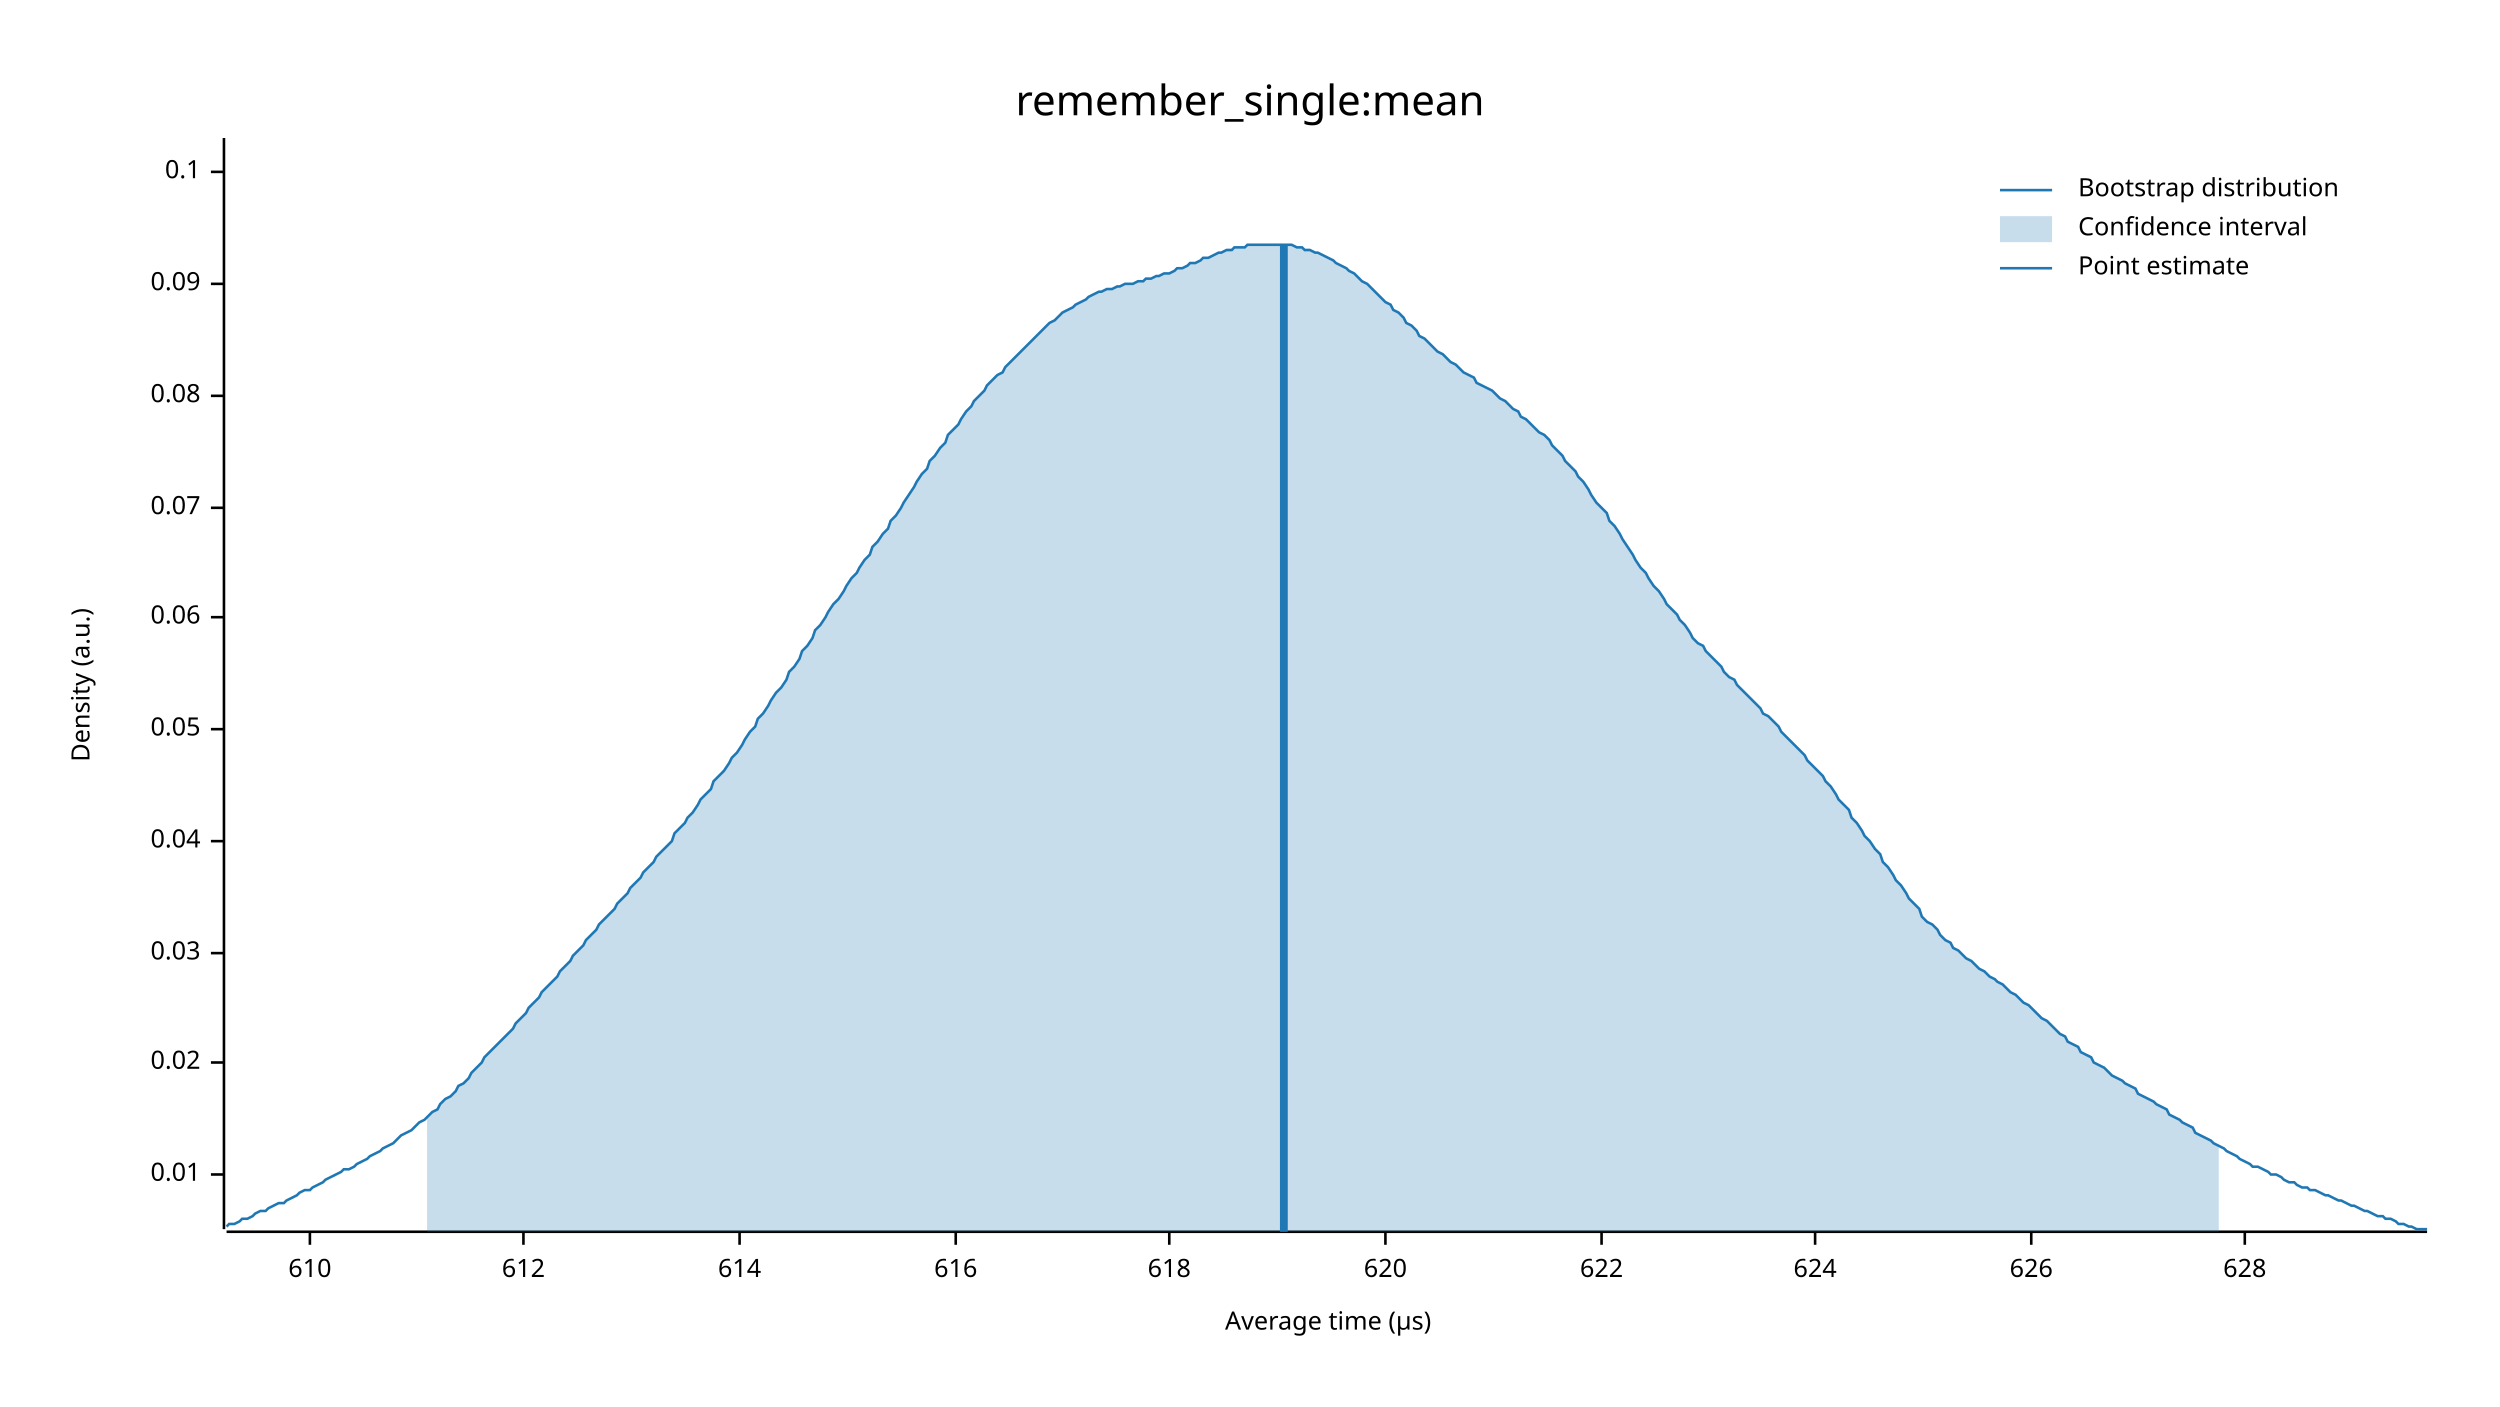
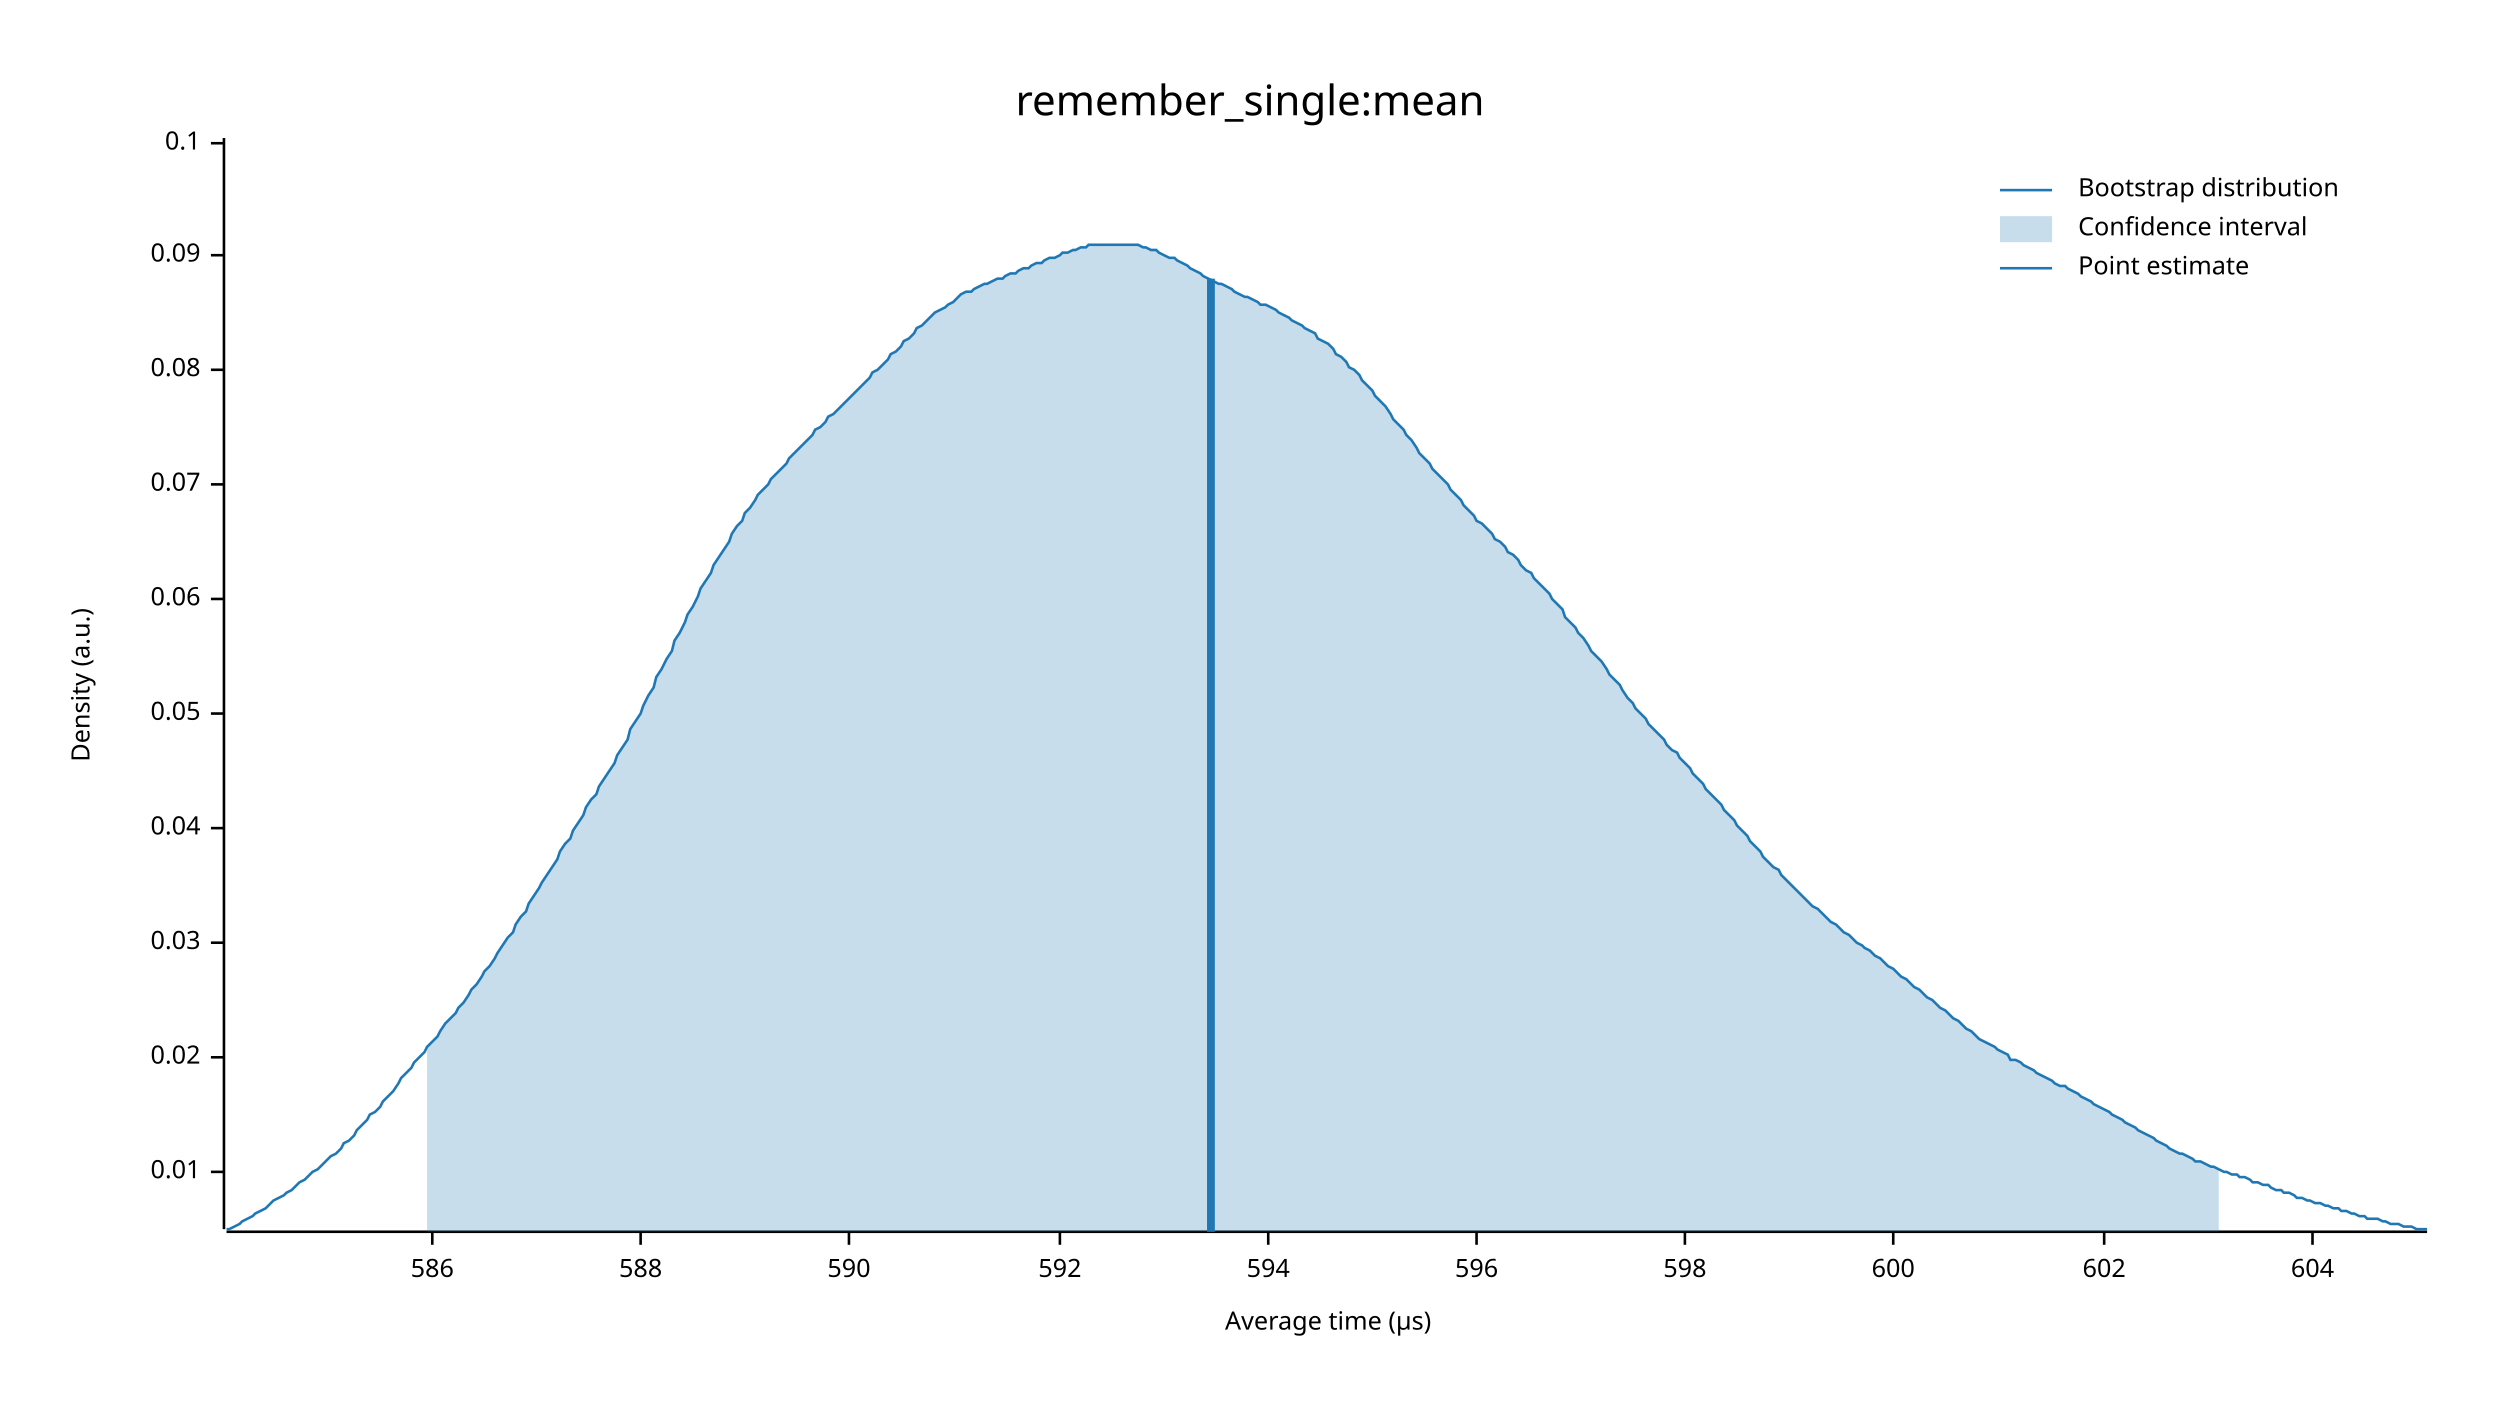
<svg xmlns="http://www.w3.org/2000/svg" width="960" height="540" viewBox="0 0 960 540">
  <text x="480" y="32" dy="0.76em" text-anchor="middle" font-family="sans-serif" font-size="16.129" opacity="1" fill="#000000">
remember_single:mean
</text>
  <text x="27" y="263" dy="0.76em" text-anchor="middle" font-family="sans-serif" font-size="9.677" opacity="1" fill="#000000" transform="rotate(270, 27, 263)">
Density (a.u.)
</text>
  <text x="510" y="513" dy="-0.5ex" text-anchor="middle" font-family="sans-serif" font-size="9.677" opacity="1" fill="#000000">
Average time (µs)
</text>
  <polyline fill="none" opacity="1" stroke="#000000" stroke-width="1" points="86,53 86,472 " />
-   <text x="77" y="451" dy="0.5ex" text-anchor="end" font-family="sans-serif" font-size="9.677" opacity="1" fill="#000000">
+   <text x="77" y="450" dy="0.5ex" text-anchor="end" font-family="sans-serif" font-size="9.677" opacity="1" fill="#000000">
0.01
</text>
-   <polyline fill="none" opacity="1" stroke="#000000" stroke-width="1" points="81,451 86,451 " />
-   <text x="77" y="408" dy="0.5ex" text-anchor="end" font-family="sans-serif" font-size="9.677" opacity="1" fill="#000000">
+   <polyline fill="none" opacity="1" stroke="#000000" stroke-width="1" points="81,450 86,450 " />
+   <text x="77" y="406" dy="0.5ex" text-anchor="end" font-family="sans-serif" font-size="9.677" opacity="1" fill="#000000">
0.02
</text>
-   <polyline fill="none" opacity="1" stroke="#000000" stroke-width="1" points="81,408 86,408 " />
-   <text x="77" y="366" dy="0.5ex" text-anchor="end" font-family="sans-serif" font-size="9.677" opacity="1" fill="#000000">
+   <polyline fill="none" opacity="1" stroke="#000000" stroke-width="1" points="81,406 86,406 " />
+   <text x="77" y="362" dy="0.5ex" text-anchor="end" font-family="sans-serif" font-size="9.677" opacity="1" fill="#000000">
0.03
</text>
-   <polyline fill="none" opacity="1" stroke="#000000" stroke-width="1" points="81,366 86,366 " />
-   <text x="77" y="323" dy="0.5ex" text-anchor="end" font-family="sans-serif" font-size="9.677" opacity="1" fill="#000000">
+   <polyline fill="none" opacity="1" stroke="#000000" stroke-width="1" points="81,362 86,362 " />
+   <text x="77" y="318" dy="0.5ex" text-anchor="end" font-family="sans-serif" font-size="9.677" opacity="1" fill="#000000">
0.04
</text>
-   <polyline fill="none" opacity="1" stroke="#000000" stroke-width="1" points="81,323 86,323 " />
-   <text x="77" y="280" dy="0.5ex" text-anchor="end" font-family="sans-serif" font-size="9.677" opacity="1" fill="#000000">
+   <polyline fill="none" opacity="1" stroke="#000000" stroke-width="1" points="81,318 86,318 " />
+   <text x="77" y="274" dy="0.5ex" text-anchor="end" font-family="sans-serif" font-size="9.677" opacity="1" fill="#000000">
0.05
</text>
-   <polyline fill="none" opacity="1" stroke="#000000" stroke-width="1" points="81,280 86,280 " />
-   <text x="77" y="237" dy="0.5ex" text-anchor="end" font-family="sans-serif" font-size="9.677" opacity="1" fill="#000000">
+   <polyline fill="none" opacity="1" stroke="#000000" stroke-width="1" points="81,274 86,274 " />
+   <text x="77" y="230" dy="0.5ex" text-anchor="end" font-family="sans-serif" font-size="9.677" opacity="1" fill="#000000">
0.06
</text>
-   <polyline fill="none" opacity="1" stroke="#000000" stroke-width="1" points="81,237 86,237 " />
-   <text x="77" y="195" dy="0.5ex" text-anchor="end" font-family="sans-serif" font-size="9.677" opacity="1" fill="#000000">
+   <polyline fill="none" opacity="1" stroke="#000000" stroke-width="1" points="81,230 86,230 " />
+   <text x="77" y="186" dy="0.5ex" text-anchor="end" font-family="sans-serif" font-size="9.677" opacity="1" fill="#000000">
0.07
</text>
-   <polyline fill="none" opacity="1" stroke="#000000" stroke-width="1" points="81,195 86,195 " />
-   <text x="77" y="152" dy="0.5ex" text-anchor="end" font-family="sans-serif" font-size="9.677" opacity="1" fill="#000000">
+   <polyline fill="none" opacity="1" stroke="#000000" stroke-width="1" points="81,186 86,186 " />
+   <text x="77" y="142" dy="0.5ex" text-anchor="end" font-family="sans-serif" font-size="9.677" opacity="1" fill="#000000">
0.08
</text>
-   <polyline fill="none" opacity="1" stroke="#000000" stroke-width="1" points="81,152 86,152 " />
-   <text x="77" y="109" dy="0.5ex" text-anchor="end" font-family="sans-serif" font-size="9.677" opacity="1" fill="#000000">
+   <polyline fill="none" opacity="1" stroke="#000000" stroke-width="1" points="81,142 86,142 " />
+   <text x="77" y="98" dy="0.5ex" text-anchor="end" font-family="sans-serif" font-size="9.677" opacity="1" fill="#000000">
0.09
</text>
-   <polyline fill="none" opacity="1" stroke="#000000" stroke-width="1" points="81,109 86,109 " />
-   <text x="77" y="66" dy="0.5ex" text-anchor="end" font-family="sans-serif" font-size="9.677" opacity="1" fill="#000000">
+   <polyline fill="none" opacity="1" stroke="#000000" stroke-width="1" points="81,98 86,98 " />
+   <text x="77" y="55" dy="0.5ex" text-anchor="end" font-family="sans-serif" font-size="9.677" opacity="1" fill="#000000">
0.1
</text>
-   <polyline fill="none" opacity="1" stroke="#000000" stroke-width="1" points="81,66 86,66 " />
+   <polyline fill="none" opacity="1" stroke="#000000" stroke-width="1" points="81,55 86,55 " />
  <polyline fill="none" opacity="1" stroke="#000000" stroke-width="1" points="87,473 932,473 " />
-   <text x="119" y="483" dy="0.76em" text-anchor="middle" font-family="sans-serif" font-size="9.677" opacity="1" fill="#000000">
- 610
+   <text x="166" y="483" dy="0.76em" text-anchor="middle" font-family="sans-serif" font-size="9.677" opacity="1" fill="#000000">
+ 586
</text>
-   <polyline fill="none" opacity="1" stroke="#000000" stroke-width="1" points="119,473 119,478 " />
-   <text x="201" y="483" dy="0.76em" text-anchor="middle" font-family="sans-serif" font-size="9.677" opacity="1" fill="#000000">
- 612
+   <polyline fill="none" opacity="1" stroke="#000000" stroke-width="1" points="166,473 166,478 " />
+   <text x="246" y="483" dy="0.76em" text-anchor="middle" font-family="sans-serif" font-size="9.677" opacity="1" fill="#000000">
+ 588
</text>
-   <polyline fill="none" opacity="1" stroke="#000000" stroke-width="1" points="201,473 201,478 " />
-   <text x="284" y="483" dy="0.76em" text-anchor="middle" font-family="sans-serif" font-size="9.677" opacity="1" fill="#000000">
- 614
+   <polyline fill="none" opacity="1" stroke="#000000" stroke-width="1" points="246,473 246,478 " />
+   <text x="326" y="483" dy="0.76em" text-anchor="middle" font-family="sans-serif" font-size="9.677" opacity="1" fill="#000000">
+ 590
</text>
-   <polyline fill="none" opacity="1" stroke="#000000" stroke-width="1" points="284,473 284,478 " />
-   <text x="367" y="483" dy="0.76em" text-anchor="middle" font-family="sans-serif" font-size="9.677" opacity="1" fill="#000000">
- 616
+   <polyline fill="none" opacity="1" stroke="#000000" stroke-width="1" points="326,473 326,478 " />
+   <text x="407" y="483" dy="0.76em" text-anchor="middle" font-family="sans-serif" font-size="9.677" opacity="1" fill="#000000">
+ 592
</text>
-   <polyline fill="none" opacity="1" stroke="#000000" stroke-width="1" points="367,473 367,478 " />
-   <text x="449" y="483" dy="0.76em" text-anchor="middle" font-family="sans-serif" font-size="9.677" opacity="1" fill="#000000">
- 618
+   <polyline fill="none" opacity="1" stroke="#000000" stroke-width="1" points="407,473 407,478 " />
+   <text x="487" y="483" dy="0.76em" text-anchor="middle" font-family="sans-serif" font-size="9.677" opacity="1" fill="#000000">
+ 594
</text>
-   <polyline fill="none" opacity="1" stroke="#000000" stroke-width="1" points="449,473 449,478 " />
-   <text x="532" y="483" dy="0.76em" text-anchor="middle" font-family="sans-serif" font-size="9.677" opacity="1" fill="#000000">
- 620
+   <polyline fill="none" opacity="1" stroke="#000000" stroke-width="1" points="487,473 487,478 " />
+   <text x="567" y="483" dy="0.76em" text-anchor="middle" font-family="sans-serif" font-size="9.677" opacity="1" fill="#000000">
+ 596
</text>
-   <polyline fill="none" opacity="1" stroke="#000000" stroke-width="1" points="532,473 532,478 " />
-   <text x="615" y="483" dy="0.76em" text-anchor="middle" font-family="sans-serif" font-size="9.677" opacity="1" fill="#000000">
- 622
+   <polyline fill="none" opacity="1" stroke="#000000" stroke-width="1" points="567,473 567,478 " />
+   <text x="647" y="483" dy="0.76em" text-anchor="middle" font-family="sans-serif" font-size="9.677" opacity="1" fill="#000000">
+ 598
</text>
-   <polyline fill="none" opacity="1" stroke="#000000" stroke-width="1" points="615,473 615,478 " />
-   <text x="697" y="483" dy="0.76em" text-anchor="middle" font-family="sans-serif" font-size="9.677" opacity="1" fill="#000000">
- 624
+   <polyline fill="none" opacity="1" stroke="#000000" stroke-width="1" points="647,473 647,478 " />
+   <text x="727" y="483" dy="0.76em" text-anchor="middle" font-family="sans-serif" font-size="9.677" opacity="1" fill="#000000">
+ 600
</text>
-   <polyline fill="none" opacity="1" stroke="#000000" stroke-width="1" points="697,473 697,478 " />
-   <text x="780" y="483" dy="0.76em" text-anchor="middle" font-family="sans-serif" font-size="9.677" opacity="1" fill="#000000">
- 626
+   <polyline fill="none" opacity="1" stroke="#000000" stroke-width="1" points="727,473 727,478 " />
+   <text x="808" y="483" dy="0.76em" text-anchor="middle" font-family="sans-serif" font-size="9.677" opacity="1" fill="#000000">
+ 602
</text>
-   <polyline fill="none" opacity="1" stroke="#000000" stroke-width="1" points="780,473 780,478 " />
-   <text x="862" y="483" dy="0.76em" text-anchor="middle" font-family="sans-serif" font-size="9.677" opacity="1" fill="#000000">
- 628
+   <polyline fill="none" opacity="1" stroke="#000000" stroke-width="1" points="808,473 808,478 " />
+   <text x="888" y="483" dy="0.76em" text-anchor="middle" font-family="sans-serif" font-size="9.677" opacity="1" fill="#000000">
+ 604
</text>
-   <polyline fill="none" opacity="1" stroke="#000000" stroke-width="1" points="862,473 862,478 " />
-   <polyline fill="none" opacity="1" stroke="#1F78B4" stroke-width="1" points="87,471 88,470 90,470 92,469 93,468 95,468 97,467 98,466 100,465 102,465 103,464 105,463 107,462 109,462 110,461 112,460 114,459 115,458 117,457 119,457 120,456 122,455 124,454 125,453 127,452 129,451 131,450 132,449 134,449 136,448 137,447 139,446 141,445 142,444 144,443 146,442 147,441 149,440 151,439 153,437 154,436 156,435 158,434 159,433 161,431 163,430 164,429 166,427 168,426 169,424 171,422 173,421 175,419 176,417 178,416 180,414 181,412 183,410 185,408 186,406 188,404 190,402 191,401 193,399 195,397 197,395 198,393 200,391 202,389 203,387 205,385 207,383 208,381 210,379 212,377 214,375 215,373 217,371 219,369 220,367 222,365 224,363 225,361 227,359 229,357 230,355 232,353 234,351 236,349 237,347 239,345 241,343 242,341 244,339 246,337 247,335 249,333 251,331 252,329 254,327 256,325 258,323 259,320 261,318 263,316 264,314 266,312 268,309 269,307 271,305 273,303 274,300 276,298 278,296 280,293 281,291 283,289 285,286 286,284 288,281 290,279 291,276 293,274 295,271 296,269 298,266 300,264 302,261 303,258 305,256 307,253 308,250 310,248 312,245 313,242 315,240 317,237 318,235 320,232 322,230 324,227 325,225 327,222 329,220 330,218 332,215 334,213 335,210 337,208 339,205 341,203 342,200 344,198 346,195 347,193 349,190 351,187 352,185 354,182 356,180 357,177 359,175 361,172 363,170 364,167 366,165 368,163 369,161 371,158 373,156 374,154 376,152 378,150 379,148 381,146 383,144 385,143 386,141 388,139 390,137 391,136 393,134 395,132 396,131 398,129 400,127 401,126 403,124 405,123 407,121 408,120 410,119 412,118 413,117 415,116 417,115 418,114 420,113 422,112 423,112 425,111 427,111 429,110 430,110 432,109 434,109 435,109 437,108 439,108 440,107 442,107 444,106 445,106 447,105 449,105 451,104 452,103 454,103 456,102 457,101 459,101 461,100 462,99 464,99 466,98 468,97 469,97 471,96 473,96 474,95 476,95 478,95 479,94 481,94 483,94 484,94 486,94 488,94 490,94 491,94 493,94 495,94 496,94 498,95 500,95 501,96 503,96 505,97 506,97 508,98 510,99 512,100 513,101 515,102 517,103 518,104 520,105 522,107 523,108 525,109 527,111 528,112 530,114 532,116 534,117 535,119 537,120 539,122 540,124 542,125 544,127 545,129 547,130 549,132 550,133 552,135 554,136 556,138 557,139 559,140 561,142 562,143 564,144 566,145 567,147 569,148 571,149 573,150 574,151 576,153 578,154 579,155 581,157 583,158 584,160 586,161 588,163 589,164 591,166 593,167 595,169 596,171 598,173 600,175 601,177 603,179 605,181 606,183 608,185 610,188 611,190 613,193 615,195 617,197 618,200 620,202 622,205 623,207 625,210 627,213 628,215 630,218 632,220 633,222 635,225 637,227 639,230 640,232 642,234 644,236 645,238 647,240 649,243 650,245 652,247 654,248 655,250 657,252 659,254 661,256 662,258 664,260 666,261 667,263 669,265 671,267 672,268 674,270 676,272 677,274 679,275 681,277 683,279 684,281 686,283 688,285 689,286 691,288 693,290 694,292 696,294 698,296 700,298 701,300 703,302 705,305 706,307 708,309 710,311 711,314 713,316 715,319 716,321 718,323 720,326 722,328 723,331 725,333 727,336 728,338 730,340 732,343 733,345 735,347 737,349 738,352 740,354 742,355 744,357 745,359 747,361 749,362 750,364 752,365 754,367 755,368 757,369 759,371 760,372 762,373 764,375 766,376 767,377 769,378 771,380 772,381 774,382 776,384 777,385 779,386 781,388 782,389 784,391 786,392 788,394 789,395 791,397 793,398 794,400 796,401 798,402 799,404 801,405 803,406 804,408 806,409 808,410 810,412 811,413 813,414 815,415 816,416 818,417 820,418 821,420 823,421 825,422 827,423 828,424 830,425 832,426 833,428 835,429 837,430 838,431 840,432 842,433 843,435 845,436 847,437 849,438 850,439 852,440 854,441 855,442 857,443 859,444 860,445 862,446 864,447 865,448 867,448 869,449 871,450 872,451 874,451 876,452 877,453 879,454 881,454 882,455 884,456 886,456 887,457 889,457 891,458 893,459 894,459 896,460 898,461 899,461 901,462 903,463 904,463 906,464 908,465 909,465 911,466 913,467 915,467 916,468 918,468 920,469 921,470 923,470 925,471 926,471 928,472 930,472 932,472 " />
-   <polygon opacity="0.25" fill="#1F78B4" points="164,429 166,427 168,426 169,424 171,422 173,421 175,419 176,417 178,416 180,414 181,412 183,410 185,408 186,406 188,404 190,402 191,401 193,399 195,397 197,395 198,393 200,391 202,389 203,387 205,385 207,383 208,381 210,379 212,377 214,375 215,373 217,371 219,369 220,367 222,365 224,363 225,361 227,359 229,357 230,355 232,353 234,351 236,349 237,347 239,345 241,343 242,341 244,339 246,337 247,335 249,333 251,331 252,329 254,327 256,325 258,323 259,320 261,318 263,316 264,314 266,312 268,309 269,307 271,305 273,303 274,300 276,298 278,296 280,293 281,291 283,289 285,286 286,284 288,281 290,279 291,276 293,274 295,271 296,269 298,266 300,264 302,261 303,258 305,256 307,253 308,250 310,248 312,245 313,242 315,240 317,237 318,235 320,232 322,230 324,227 325,225 327,222 329,220 330,218 332,215 334,213 335,210 337,208 339,205 341,203 342,200 344,198 346,195 347,193 349,190 351,187 352,185 354,182 356,180 357,177 359,175 361,172 363,170 364,167 366,165 368,163 369,161 371,158 373,156 374,154 376,152 378,150 379,148 381,146 383,144 385,143 386,141 388,139 390,137 391,136 393,134 395,132 396,131 398,129 400,127 401,126 403,124 405,123 407,121 408,120 410,119 412,118 413,117 415,116 417,115 418,114 420,113 422,112 423,112 425,111 427,111 429,110 430,110 432,109 434,109 435,109 437,108 439,108 440,107 442,107 444,106 445,106 447,105 449,105 451,104 452,103 454,103 456,102 457,101 459,101 461,100 462,99 464,99 466,98 468,97 469,97 471,96 473,96 474,95 476,95 478,95 479,94 481,94 483,94 484,94 486,94 488,94 490,94 491,94 493,94 495,94 496,94 498,95 500,95 501,96 503,96 505,97 506,97 508,98 510,99 512,100 513,101 515,102 517,103 518,104 520,105 522,107 523,108 525,109 527,111 528,112 530,114 532,116 534,117 535,119 537,120 539,122 540,124 542,125 544,127 545,129 547,130 549,132 550,133 552,135 554,136 556,138 557,139 559,140 561,142 562,143 564,144 566,145 567,147 569,148 571,149 573,150 574,151 576,153 578,154 579,155 581,157 583,158 584,160 586,161 588,163 589,164 591,166 593,167 595,169 596,171 598,173 600,175 601,177 603,179 605,181 606,183 608,185 610,188 611,190 613,193 615,195 617,197 618,200 620,202 622,205 623,207 625,210 627,213 628,215 630,218 632,220 633,222 635,225 637,227 639,230 640,232 642,234 644,236 645,238 647,240 649,243 650,245 652,247 654,248 655,250 657,252 659,254 661,256 662,258 664,260 666,261 667,263 669,265 671,267 672,268 674,270 676,272 677,274 679,275 681,277 683,279 684,281 686,283 688,285 689,286 691,288 693,290 694,292 696,294 698,296 700,298 701,300 703,302 705,305 706,307 708,309 710,311 711,314 713,316 715,319 716,321 718,323 720,326 722,328 723,331 725,333 727,336 728,338 730,340 732,343 733,345 735,347 737,349 738,352 740,354 742,355 744,357 745,359 747,361 749,362 750,364 752,365 754,367 755,368 757,369 759,371 760,372 762,373 764,375 766,376 767,377 769,378 771,380 772,381 774,382 776,384 777,385 779,386 781,388 782,389 784,391 786,392 788,394 789,395 791,397 793,398 794,400 796,401 798,402 799,404 801,405 803,406 804,408 806,409 808,410 810,412 811,413 813,414 815,415 816,416 818,417 820,418 821,420 823,421 825,422 827,423 828,424 830,425 832,426 833,428 835,429 837,430 838,431 840,432 842,433 843,435 845,436 847,437 849,438 850,439 852,440 852,473 164,473 " />
-   <polyline fill="none" opacity="1" stroke="#1F78B4" stroke-width="3" points="493,473 493,94 " />
+   <polyline fill="none" opacity="1" stroke="#000000" stroke-width="1" points="888,473 888,478 " />
+   <polyline fill="none" opacity="1" stroke="#1F78B4" stroke-width="1" points="87,472 88,472 90,471 92,470 93,469 95,468 97,467 98,466 100,465 102,464 103,463 105,461 107,460 109,459 110,458 112,457 114,455 115,454 117,453 119,451 120,450 122,449 124,447 125,446 127,444 129,443 131,441 132,439 134,438 136,436 137,434 139,432 141,430 142,428 144,427 146,425 147,423 149,421 151,419 153,416 154,414 156,412 158,410 159,408 161,406 163,404 164,402 166,400 168,398 169,396 171,393 173,391 175,389 176,387 178,385 180,382 181,380 183,378 185,375 186,373 188,371 190,368 191,366 193,363 195,360 197,358 198,355 200,352 202,350 203,347 205,344 207,341 208,339 210,336 212,333 214,330 215,327 217,324 219,322 220,319 222,316 224,313 225,310 227,307 229,305 230,302 232,299 234,296 236,293 237,290 239,287 241,284 242,280 244,277 246,274 247,271 249,267 251,264 252,260 254,257 256,253 258,250 259,246 261,243 263,239 264,236 266,233 268,229 269,226 271,223 273,220 274,217 276,214 278,211 280,208 281,205 283,202 285,200 286,197 288,195 290,192 291,190 293,188 295,186 296,184 298,182 300,180 302,178 303,176 305,174 307,172 308,171 310,169 312,167 313,165 315,164 317,162 318,160 320,159 322,157 324,155 325,154 327,152 329,150 330,149 332,147 334,145 335,143 337,142 339,140 341,138 342,136 344,135 346,133 347,131 349,130 351,128 352,126 354,125 356,123 357,122 359,120 361,119 363,118 364,117 366,116 368,114 369,113 371,112 373,112 374,111 376,110 378,109 379,109 381,108 383,107 385,107 386,106 388,105 390,105 391,104 393,103 395,103 396,102 398,101 400,101 401,100 403,99 405,99 407,98 408,97 410,97 412,96 413,96 415,95 417,95 418,94 420,94 422,94 423,94 425,94 427,94 429,94 430,94 432,94 434,94 435,94 437,94 439,95 440,95 442,96 444,96 445,97 447,98 449,99 451,99 452,100 454,101 456,102 457,103 459,104 461,105 462,106 464,107 466,108 468,109 469,109 471,110 473,111 474,112 476,113 478,114 479,114 481,115 483,116 484,117 486,117 488,118 490,119 491,120 493,121 495,122 496,123 498,124 500,125 501,126 503,127 505,128 506,130 508,131 510,132 512,134 513,136 515,137 517,139 518,141 520,142 522,144 523,146 525,148 527,150 528,152 530,154 532,156 534,159 535,161 537,163 539,165 540,167 542,169 544,172 545,174 547,176 549,178 550,180 552,182 554,184 556,186 557,188 559,190 561,192 562,194 564,196 566,198 567,200 569,201 571,203 573,205 574,207 576,208 578,210 579,212 581,213 583,215 584,217 586,219 588,220 589,222 591,224 593,226 595,228 596,230 598,232 600,234 601,237 603,239 605,241 606,243 608,245 610,248 611,250 613,252 615,254 617,257 618,259 620,261 622,263 623,265 625,268 627,270 628,272 630,274 632,276 633,278 635,280 637,282 639,284 640,286 642,288 644,289 645,291 647,293 649,295 650,297 652,299 654,301 655,303 657,305 659,307 661,309 662,311 664,313 666,315 667,317 669,319 671,321 672,323 674,325 676,327 677,329 679,331 681,333 683,334 684,336 686,338 688,340 689,341 691,343 693,345 694,346 696,348 698,349 700,351 701,352 703,354 705,355 706,356 708,358 710,359 711,360 713,362 715,363 716,364 718,365 720,367 722,368 723,369 725,371 727,372 728,373 730,375 732,376 733,377 735,379 737,380 738,381 740,383 742,384 744,386 745,387 747,388 749,390 750,391 752,392 754,394 755,395 757,396 759,398 760,399 762,400 764,401 766,402 767,403 769,404 771,405 772,407 774,407 776,408 777,409 779,410 781,411 782,412 784,413 786,414 788,415 789,416 791,417 793,417 794,418 796,419 798,420 799,421 801,422 803,423 804,424 806,425 808,426 810,427 811,428 813,429 815,430 816,431 818,432 820,433 821,434 823,435 825,436 827,437 828,438 830,439 832,440 833,441 835,442 837,443 838,443 840,444 842,445 843,446 845,446 847,447 849,448 850,448 852,449 854,450 855,450 857,451 859,451 860,452 862,452 864,453 865,454 867,454 869,455 871,455 872,456 874,457 876,457 877,458 879,458 881,459 882,460 884,460 886,461 887,461 889,462 891,462 893,463 894,463 896,464 898,464 899,465 901,465 903,466 904,466 906,467 908,467 909,468 911,468 913,468 915,469 916,469 918,470 920,470 921,470 923,471 925,471 926,471 928,472 930,472 932,472 " />
+   <polygon opacity="0.25" fill="#1F78B4" points="164,402 166,400 168,398 169,396 171,393 173,391 175,389 176,387 178,385 180,382 181,380 183,378 185,375 186,373 188,371 190,368 191,366 193,363 195,360 197,358 198,355 200,352 202,350 203,347 205,344 207,341 208,339 210,336 212,333 214,330 215,327 217,324 219,322 220,319 222,316 224,313 225,310 227,307 229,305 230,302 232,299 234,296 236,293 237,290 239,287 241,284 242,280 244,277 246,274 247,271 249,267 251,264 252,260 254,257 256,253 258,250 259,246 261,243 263,239 264,236 266,233 268,229 269,226 271,223 273,220 274,217 276,214 278,211 280,208 281,205 283,202 285,200 286,197 288,195 290,192 291,190 293,188 295,186 296,184 298,182 300,180 302,178 303,176 305,174 307,172 308,171 310,169 312,167 313,165 315,164 317,162 318,160 320,159 322,157 324,155 325,154 327,152 329,150 330,149 332,147 334,145 335,143 337,142 339,140 341,138 342,136 344,135 346,133 347,131 349,130 351,128 352,126 354,125 356,123 357,122 359,120 361,119 363,118 364,117 366,116 368,114 369,113 371,112 373,112 374,111 376,110 378,109 379,109 381,108 383,107 385,107 386,106 388,105 390,105 391,104 393,103 395,103 396,102 398,101 400,101 401,100 403,99 405,99 407,98 408,97 410,97 412,96 413,96 415,95 417,95 418,94 420,94 422,94 423,94 425,94 427,94 429,94 430,94 432,94 434,94 435,94 437,94 439,95 440,95 442,96 444,96 445,97 447,98 449,99 451,99 452,100 454,101 456,102 457,103 459,104 461,105 462,106 464,107 466,108 468,109 469,109 471,110 473,111 474,112 476,113 478,114 479,114 481,115 483,116 484,117 486,117 488,118 490,119 491,120 493,121 495,122 496,123 498,124 500,125 501,126 503,127 505,128 506,130 508,131 510,132 512,134 513,136 515,137 517,139 518,141 520,142 522,144 523,146 525,148 527,150 528,152 530,154 532,156 534,159 535,161 537,163 539,165 540,167 542,169 544,172 545,174 547,176 549,178 550,180 552,182 554,184 556,186 557,188 559,190 561,192 562,194 564,196 566,198 567,200 569,201 571,203 573,205 574,207 576,208 578,210 579,212 581,213 583,215 584,217 586,219 588,220 589,222 591,224 593,226 595,228 596,230 598,232 600,234 601,237 603,239 605,241 606,243 608,245 610,248 611,250 613,252 615,254 617,257 618,259 620,261 622,263 623,265 625,268 627,270 628,272 630,274 632,276 633,278 635,280 637,282 639,284 640,286 642,288 644,289 645,291 647,293 649,295 650,297 652,299 654,301 655,303 657,305 659,307 661,309 662,311 664,313 666,315 667,317 669,319 671,321 672,323 674,325 676,327 677,329 679,331 681,333 683,334 684,336 686,338 688,340 689,341 691,343 693,345 694,346 696,348 698,349 700,351 701,352 703,354 705,355 706,356 708,358 710,359 711,360 713,362 715,363 716,364 718,365 720,367 722,368 723,369 725,371 727,372 728,373 730,375 732,376 733,377 735,379 737,380 738,381 740,383 742,384 744,386 745,387 747,388 749,390 750,391 752,392 754,394 755,395 757,396 759,398 760,399 762,400 764,401 766,402 767,403 769,404 771,405 772,407 774,407 776,408 777,409 779,410 781,411 782,412 784,413 786,414 788,415 789,416 791,417 793,417 794,418 796,419 798,420 799,421 801,422 803,423 804,424 806,425 808,426 810,427 811,428 813,429 815,430 816,431 818,432 820,433 821,434 823,435 825,436 827,437 828,438 830,439 832,440 833,441 835,442 837,443 838,443 840,444 842,445 843,446 845,446 847,447 849,448 850,448 852,449 852,473 164,473 " />
+   <polyline fill="none" opacity="1" stroke="#1F78B4" stroke-width="3" points="465,473 465,107 " />
  <text x="798" y="68" dy="0.76em" text-anchor="start" font-family="sans-serif" font-size="9.677" opacity="1" fill="#000000">
Bootstrap distribution
</text>
  <text x="798" y="83" dy="0.76em" text-anchor="start" font-family="sans-serif" font-size="9.677" opacity="1" fill="#000000">
Confidence interval
</text>
  <text x="798" y="98" dy="0.76em" text-anchor="start" font-family="sans-serif" font-size="9.677" opacity="1" fill="#000000">
Point estimate
</text>
  <polyline fill="none" opacity="1" stroke="#1F78B4" stroke-width="1" points="768,73 788,73 " />
  <rect x="768" y="83" width="20" height="10" opacity="0.25" fill="#1F78B4" stroke="none" />
  <polyline fill="none" opacity="1" stroke="#1F78B4" stroke-width="1" points="768,103 788,103 " />
</svg>
